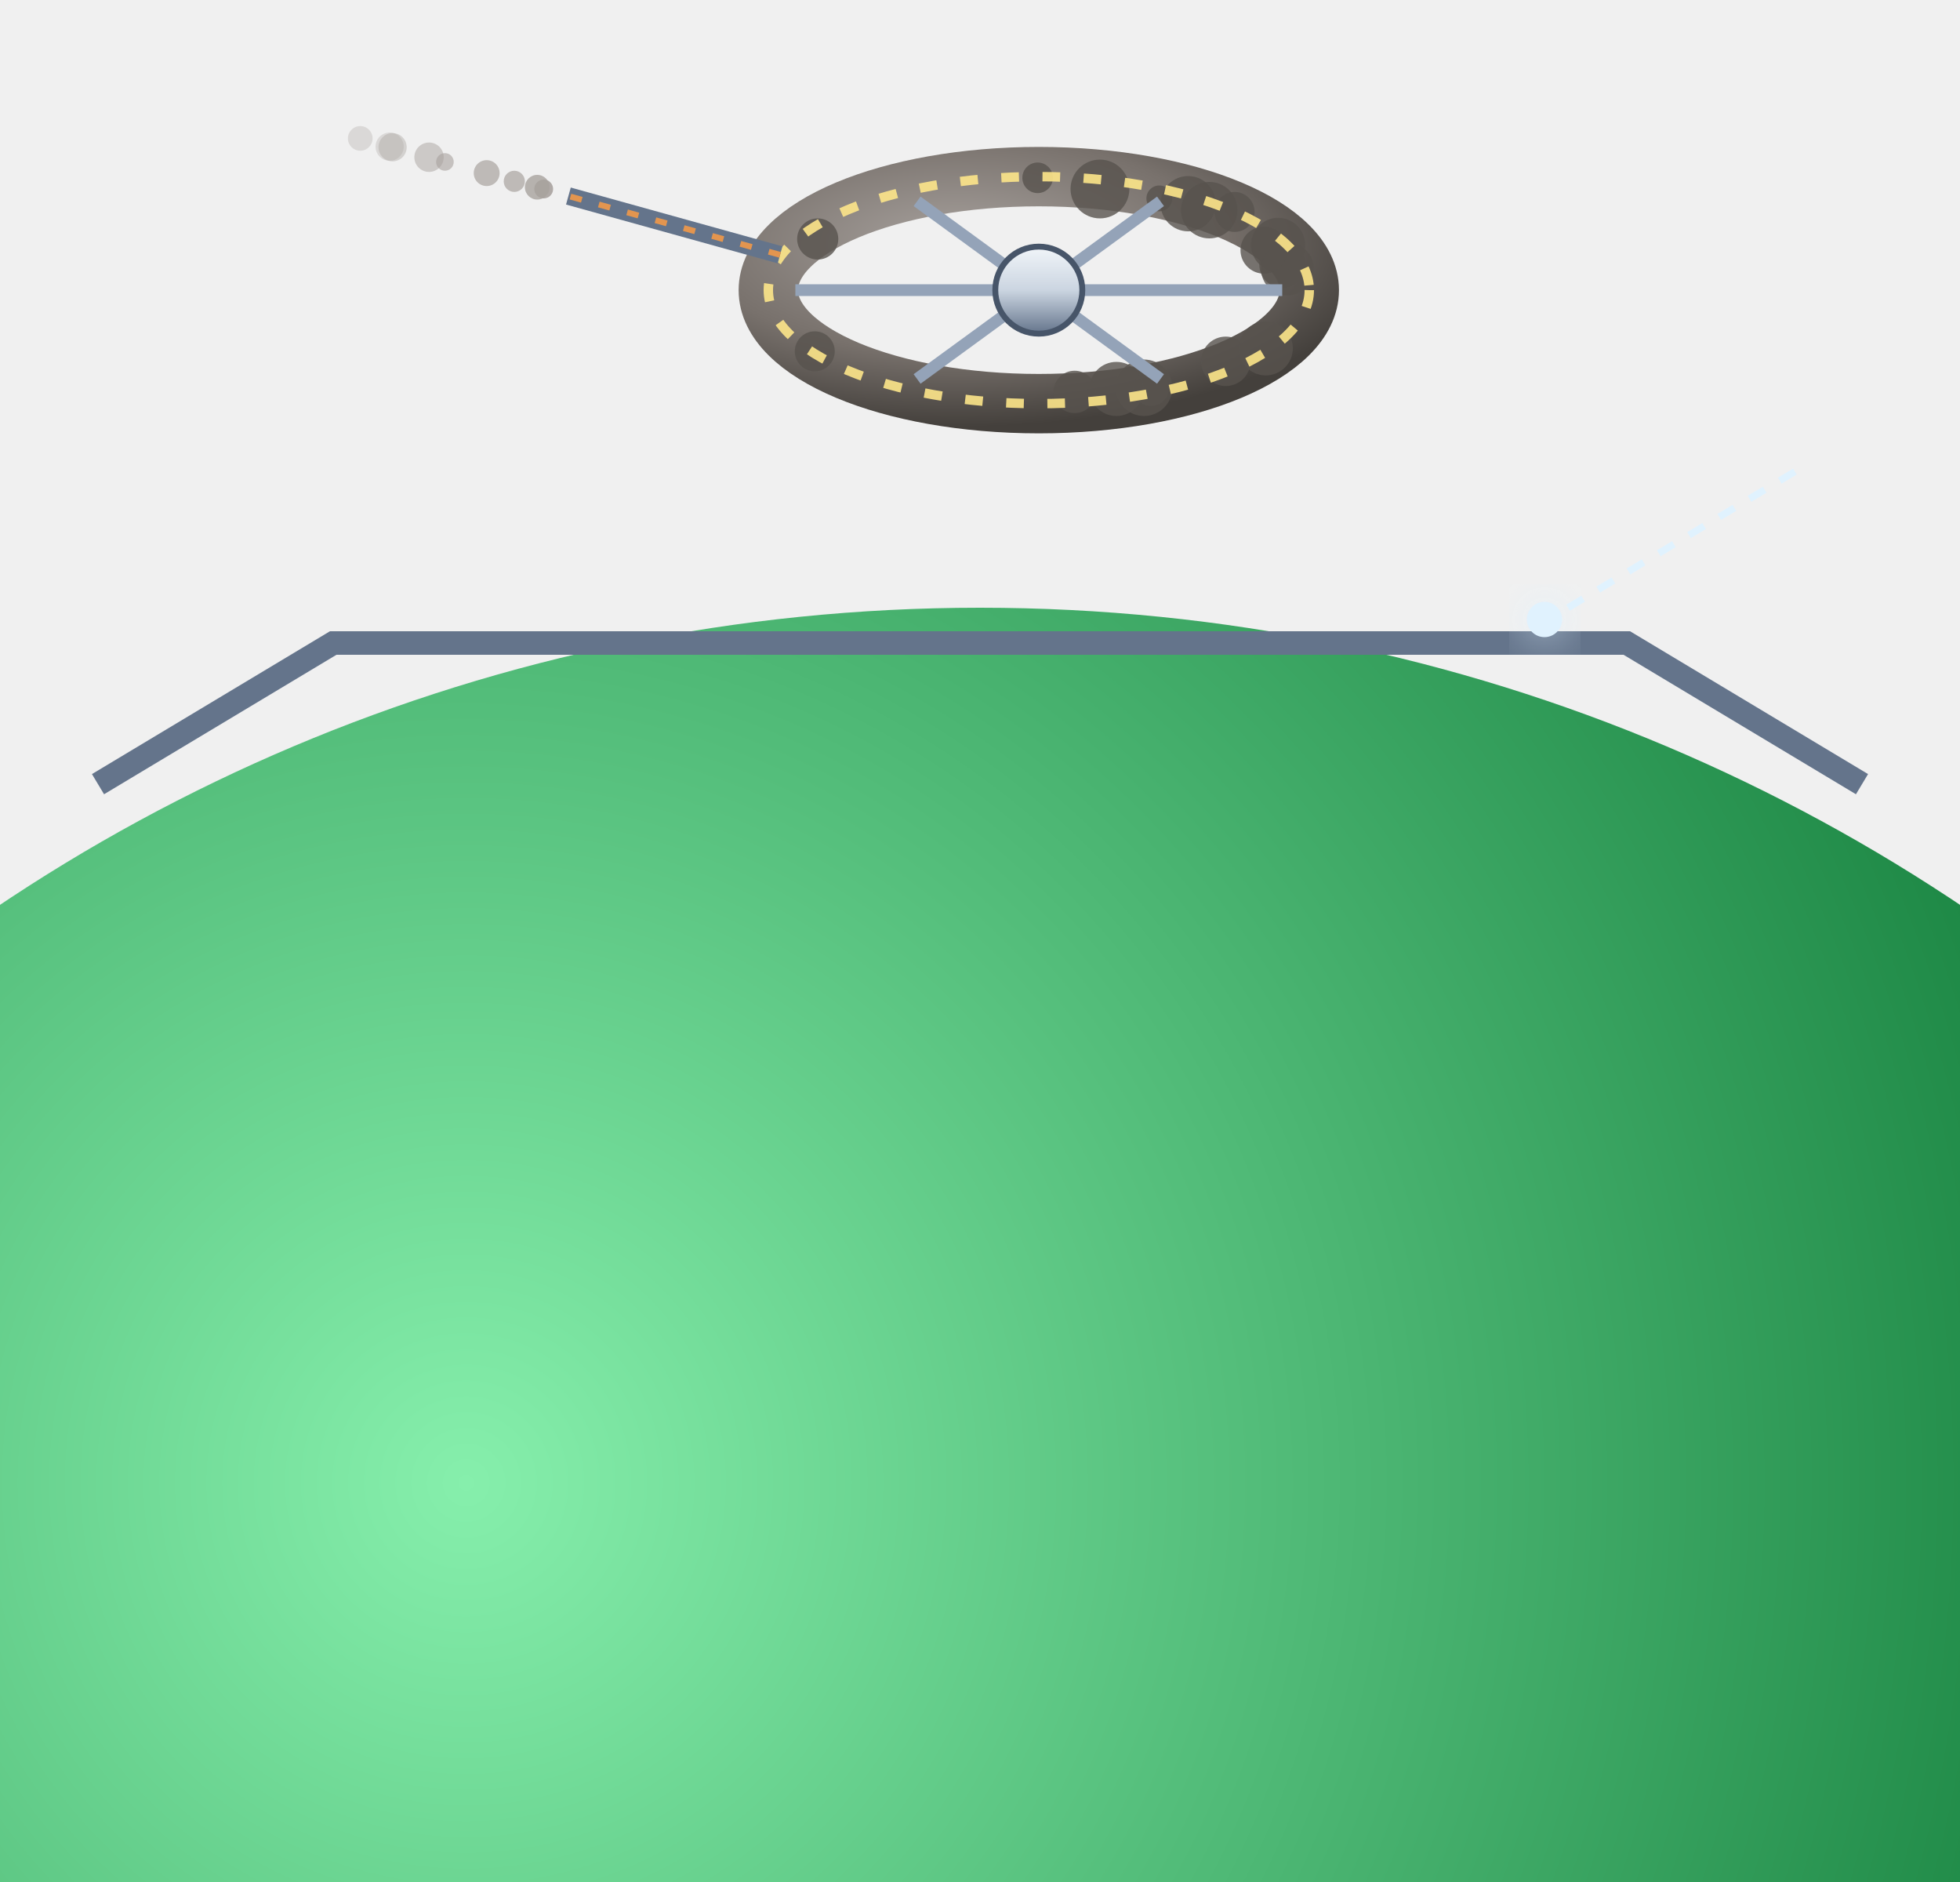
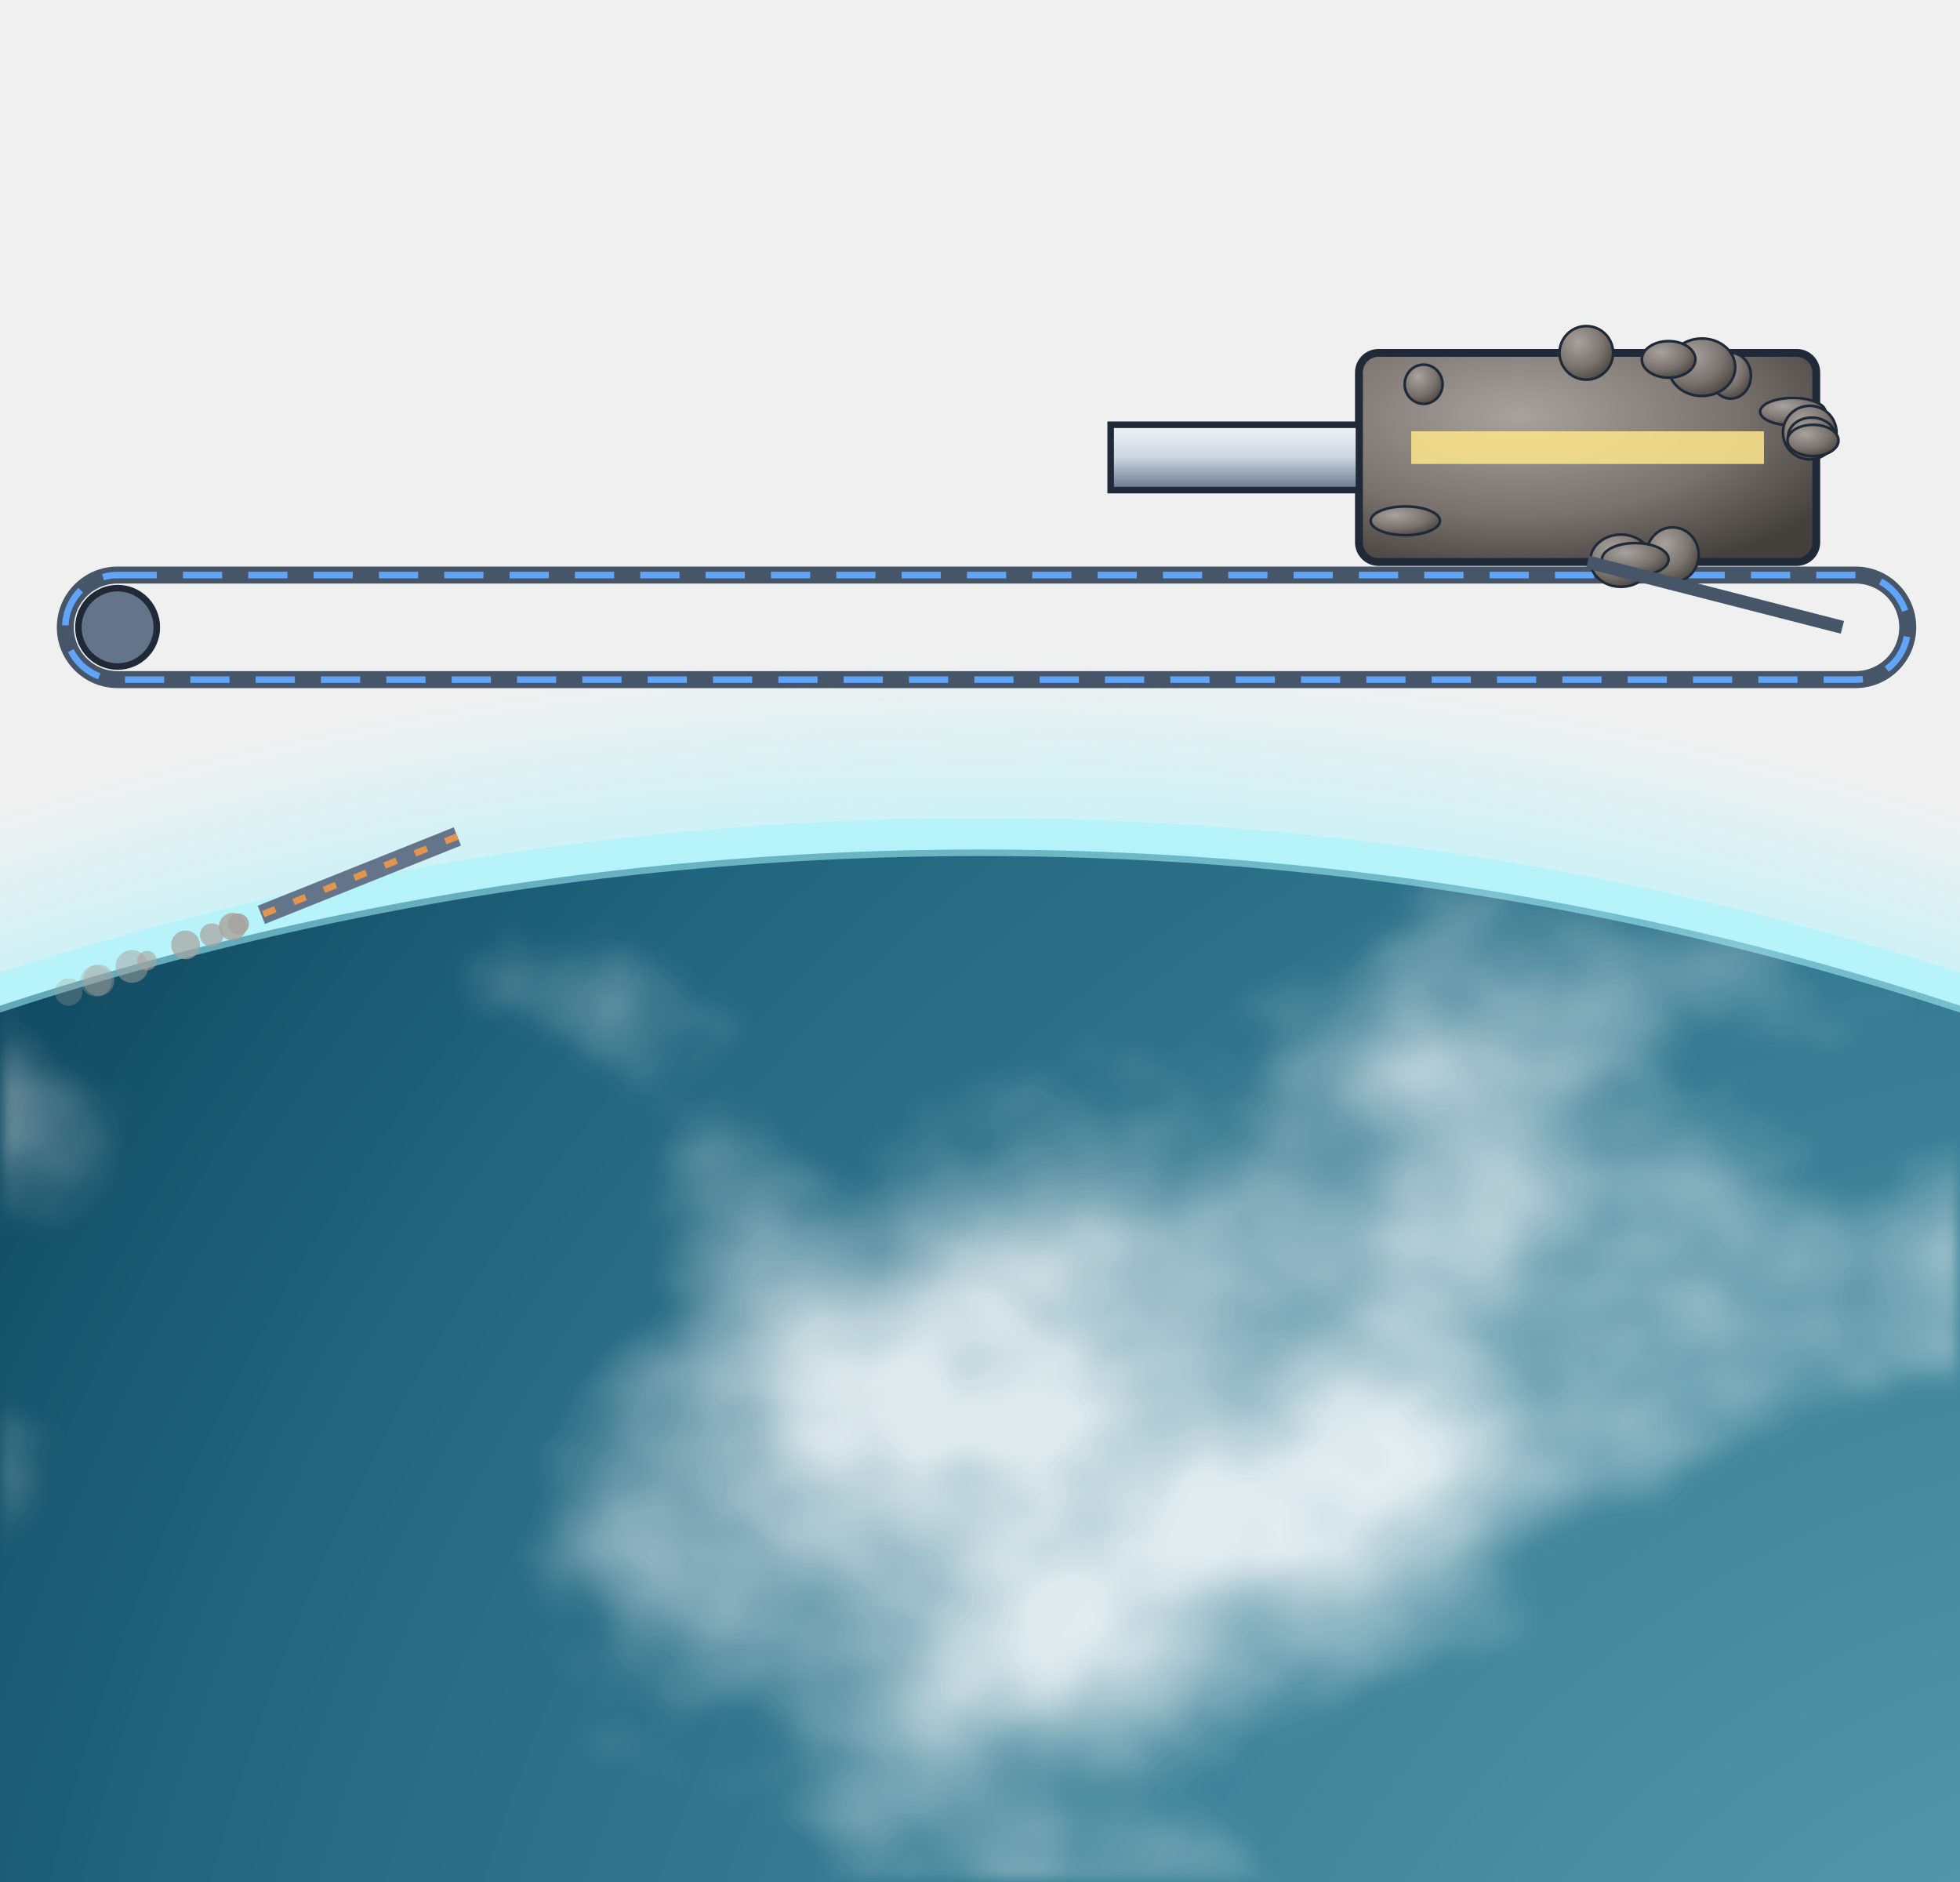
<svg xmlns="http://www.w3.org/2000/svg" viewBox="0 0 300 288" width="300" height="288">
  <defs>
    <filter id="glow" x="-50%" y="-50%" width="200%" height="200%">
      <feGaussianBlur stdDeviation="4" result="b" />
      <feMerge>
        <feMergeNode in="b" />
        <feMergeNode in="SourceGraphic" />
      </feMerge>
    </filter>
    <filter id="soft" x="-50%" y="-50%" width="200%" height="200%">
      <feGaussianBlur stdDeviation="9" />
    </filter>
    <radialGradient id="bg">
      <stop offset="0" stop-color="#000" />
    </radialGradient>
    <radialGradient id="shd" cx="35%" cy="30%" r="80%">
      <stop offset="0" stop-color="#a8a29e" stop-opacity="1" />
      <stop offset="0.6" stop-color="#78716c" stop-opacity="1" />
      <stop offset="1" stop-color="#44403c" stop-opacity="1" />
    </radialGradient>
    <linearGradient id="hul" x1="0" y1="0" x2="0" y2="1">
      <stop offset="0" stop-color="#f1f5f9" stop-opacity="1" />
      <stop offset="0.5" stop-color="#cbd5e1" stop-opacity="1" />
      <stop offset="1" stop-color="#64748b" stop-opacity="1" />
    </linearGradient>
    <linearGradient id="shHull" x1="0" y1="0" x2="1" y2="0">
      <stop offset="0" stop-color="#e3e7ee" stop-opacity="1" />
      <stop offset="0.45" stop-color="#9aa3b2" stop-opacity="1" />
      <stop offset="1" stop-color="#3b424f" stop-opacity="1" />
    </linearGradient>
    <radialGradient id="shTank" cx="35%" cy="35%" r="70%">
      <stop offset="0" stop-color="#f4f6fa" stop-opacity="1" />
      <stop offset="0.55" stop-color="#a7b0be" stop-opacity="1" />
      <stop offset="1" stop-color="#4b5260" stop-opacity="1" />
    </radialGradient>
    <linearGradient id="shRad" x1="0" y1="0" x2="0" y2="1">
      <stop offset="0" stop-color="#3a4252" stop-opacity="1" />
      <stop offset="1" stop-color="#262c38" stop-opacity="1" />
    </linearGradient>
    <linearGradient id="shPv" x1="0" y1="0" x2="0" y2="1">
      <stop offset="0" stop-color="#1e3a8a" stop-opacity="1" />
      <stop offset="1" stop-color="#172554" stop-opacity="1" />
    </linearGradient>
  </defs>
-   <g transform="translate(15 -105) scale(0.9)">
-     <defs>
-       <radialGradient id="e5" cx="35%" cy="25%" r="85%">
-         <stop offset="0" stop-color="#86efac" stop-opacity="1" />
-         <stop offset="0.6" stop-color="#15803d" stop-opacity="1" />
-         <stop offset="1" stop-color="#052e16" stop-opacity="1" />
-       </radialGradient>
-     </defs>
-     <circle cx="150" cy="520" r="300" fill="url(#e5)" />
-     <path d="M0,250 L40,226 L260,226 L300,250" stroke="#64748b" stroke-width="4" fill="none" />
-     <line x1="40" y1="226" x2="260" y2="226" stroke="#60a5fa" stroke-width="2" filter="url(#glow)" />
-     <circle cx="246" cy="222" r="3" fill="#e0f2fe" filter="url(#glow)" />
-     <path d="M250,220 L290,196" stroke="#e0f2fe" stroke-width="1.2" stroke-dasharray="3 3" />
-     <g>
-       <ellipse cx="160" cy="166" rx="46" ry="19.3" fill="none" stroke="url(#shd)" stroke-width="10.1" />
-       <circle cx="201.4" cy="161.7" r="3.9" fill="#57534e" opacity="0.8" />
-       <circle cx="191.8" cy="178.1" r="4.2" fill="#57534e" opacity="0.8" />
-       <circle cx="185.4" cy="151.3" r="4.7" fill="#57534e" opacity="0.8" />
-       <circle cx="200.7" cy="158.3" r="4.6" fill="#57534e" opacity="0.8" />
-       <circle cx="177.9" cy="182.6" r="4.8" fill="#57534e" opacity="0.8" />
-       <circle cx="198.6" cy="175.9" r="4.6" fill="#57534e" opacity="0.8" />
-       <circle cx="202.3" cy="162.4" r="4.5" fill="#57534e" opacity="0.8" />
-       <circle cx="193.3" cy="152.7" r="3.4" fill="#57534e" opacity="0.8" />
-       <circle cx="179.1" cy="182.7" r="3" fill="#57534e" opacity="0.8" />
-       <circle cx="159.8" cy="146.9" r="2.6" fill="#57534e" opacity="0.8" />
-       <circle cx="189" cy="152.4" r="4.8" fill="#57534e" opacity="0.8" />
-       <circle cx="170.4" cy="148.8" r="5" fill="#57534e" opacity="0.8" />
-       <circle cx="198.3" cy="159.2" r="4" fill="#57534e" opacity="0.8" />
-       <circle cx="180.5" cy="150.4" r="2.2" fill="#57534e" opacity="0.8" />
-       <circle cx="122.4" cy="157.3" r="3.5" fill="#57534e" opacity="0.8" />
-       <circle cx="173.2" cy="182.8" r="4.6" fill="#57534e" opacity="0.8" />
-       <circle cx="121.9" cy="176.4" r="3.4" fill="#57534e" opacity="0.8" />
-       <circle cx="166.1" cy="183.3" r="3.6" fill="#57534e" opacity="0.8" />
-       <ellipse cx="160" cy="166" rx="46" ry="19.3" fill="none" stroke="#fde68a" stroke-width="1.6" stroke-dasharray="3 4" opacity="0.9" />
-       <line x1="118.6" y1="166" x2="201.4" y2="166" stroke="#94a3b8" stroke-width="2" />
-       <line x1="139.3" y1="150.9" x2="180.7" y2="181.1" stroke="#94a3b8" stroke-width="2" />
-       <line x1="180.7" y1="150.9" x2="139.3" y2="181.1" stroke="#94a3b8" stroke-width="2" />
-       <ellipse cx="160" cy="166" rx="7.4" ry="7.4" fill="url(#hul)" stroke="#475569" stroke-width="1" />
-     </g>
-     <line x1="116" y1="160" x2="80" y2="150" stroke="#64748b" stroke-width="3" />
-     <line x1="116" y1="160" x2="80" y2="150" stroke="#e3954f" stroke-width="1" stroke-dasharray="2 3" />
-     <circle cx="75.8" cy="148.8" r="1.6" fill="#a8a29e" opacity="0.9" />
-     <circle cx="74.7" cy="148.5" r="2.1" fill="#a8a29e" opacity="0.8" />
-     <circle cx="70.8" cy="147.5" r="1.8" fill="#a8a29e" opacity="0.7" />
-     <circle cx="66.1" cy="146.1" r="2.2" fill="#a8a29e" opacity="0.7" />
-     <circle cx="59" cy="144.2" r="1.5" fill="#a8a29e" opacity="0.6" />
-     <circle cx="56.3" cy="143.4" r="2.5" fill="#a8a29e" opacity="0.5" />
-     <circle cx="50.1" cy="141.7" r="2.4" fill="#a8a29e" opacity="0.4" />
-     <circle cx="49.6" cy="141.6" r="2.4" fill="#a8a29e" opacity="0.3" />
-     <circle cx="44.6" cy="140.2" r="2.1" fill="#a8a29e" opacity="0.3" />
+   <defs>
+     <clipPath id="opc">
+       <circle cx="150" cy="610" r="480" />
+     </clipPath>
+     <radialGradient id="ops" cx="69.2%" cy="24.4%" r="75%">
+       <stop offset="0" stop-color="#0e7490" />
+       <stop offset="1" stop-color="#082f49" />
+     </radialGradient>
+     <filter id="opl" x="0" y="0" width="100%" height="100%">
+       <feTurbulence type="fractalNoise" baseFrequency="0.003" numOctaves="7" seed="9" />
+       <feColorMatrix type="matrix" values="0 0 0 0 0  0 0 0 0 0  0 0 0 0 0  14 0 0 0 -9.2" />
+       <feComposite in="SourceGraphic" operator="in" />
+     </filter>
+     <filter id="opk" x="0" y="0" width="100%" height="100%">
+       <feTurbulence type="fractalNoise" baseFrequency="0.005 0.007" numOctaves="6" seed="16" />
+       <feColorMatrix type="matrix" values="0 0 0 0 1  0 0 0 0 1  0 0 0 0 1  5 0 0 0 -2.7" />
+       <feGaussianBlur stdDeviation="1.2" />
+     </filter>
+     <linearGradient id="oplg" x1="0" y1="0" x2="1" y2="1">
+       <stop offset="0" stop-color="#a8a29e" />
+       <stop offset="1" stop-color="#e7e5e4" />
+     </linearGradient>
+     <radialGradient id="opn" cx="69.2%" cy="24.4%" r="95%">
+       <stop offset="0.35" stop-color="#000" stop-opacity="0" />
+       <stop offset="0.72" stop-color="#020617" stop-opacity="0.55" />
+       <stop offset="1" stop-color="#000" stop-opacity="0.92" />
+     </radialGradient>
+     <radialGradient id="oph" cx="69.2%" cy="24.4%" r="45%">
+       <stop offset="0" stop-color="#fff" stop-opacity="0.35" />
+       <stop offset="1" stop-color="#fff" stop-opacity="0" />
+     </radialGradient>
+     <radialGradient id="opa" cx="50%" cy="50%" r="50%">
+       <stop offset="0.9" stop-color="#a5f3fc" stop-opacity="0.9" />
+       <stop offset="1" stop-color="#a5f3fc" stop-opacity="0" />
+     </radialGradient>
+   </defs>
+   <circle cx="150" cy="610" r="513.6" fill="url(#opa)" />
+   <g clip-path="url(#opc)">
+     <circle cx="150" cy="610" r="480" fill="url(#ops)" />
+     <rect x="-330" y="130" width="960" height="960" fill="url(#oplg)" filter="url(#opl)" />
+     <rect x="-330" y="130" width="960" height="960" fill="#fff" filter="url(#opk)" opacity="0.85" />
+     <circle cx="150" cy="610" r="480" fill="url(#oph)" />
+     <circle cx="150" cy="610" r="480" fill="url(#opn)" />
  </g>
+   <circle cx="150" cy="610" r="481.9" fill="none" stroke="#a5f3fc" stroke-width="5.8" stroke-opacity="0.55" />
+   <rect x="10" y="88" width="282" height="16" rx="8" fill="none" stroke="#475569" stroke-width="2.6" />
+   <rect x="10" y="88" width="282" height="16" rx="8" fill="none" stroke="#60a5fa" stroke-width="1" stroke-dasharray="6 4" />
+   <circle cx="18" cy="96" r="6" fill="#64748b" stroke="#1f2937" />
+   <rect x="208" y="54" width="70" height="32" rx="3" fill="url(#shd)" stroke="#1f2937" stroke-width="1.2" />
+   <ellipse cx="277" cy="66.1" rx="3.3" ry="2.5" fill="url(#shd)" stroke="#1f2937" stroke-width="0.4" />
+   <ellipse cx="217.9" cy="58.8" rx="2.9" ry="3" fill="url(#shd)" stroke="#1f2937" stroke-width="0.4" />
+   <ellipse cx="248.1" cy="85.8" rx="4.7" ry="4" fill="url(#shd)" stroke="#1f2937" stroke-width="0.4" />
+   <ellipse cx="256" cy="84.9" rx="4" ry="4.2" fill="url(#shd)" stroke="#1f2937" stroke-width="0.4" />
+   <ellipse cx="274.4" cy="63" rx="5" ry="2.1" fill="url(#shd)" stroke="#1f2937" stroke-width="0.4" />
+   <ellipse cx="264.9" cy="57.5" rx="3.1" ry="3.5" fill="url(#shd)" stroke="#1f2937" stroke-width="0.4" />
+   <ellipse cx="215.1" cy="79.7" rx="5.3" ry="2.2" fill="url(#shd)" stroke="#1f2937" stroke-width="0.4" />
+   <ellipse cx="277" cy="66.2" rx="4.1" ry="4.1" fill="url(#shd)" stroke="#1f2937" stroke-width="0.4" />
+   <ellipse cx="277.3" cy="66.8" rx="3.6" ry="2.9" fill="url(#shd)" stroke="#1f2937" stroke-width="0.4" />
+   <ellipse cx="260.5" cy="56.2" rx="5.1" ry="4.4" fill="url(#shd)" stroke="#1f2937" stroke-width="0.4" />
+   <ellipse cx="277.5" cy="67.4" rx="3.9" ry="2.4" fill="url(#shd)" stroke="#1f2937" stroke-width="0.4" />
+   <ellipse cx="255.4" cy="55" rx="4.1" ry="2.8" fill="url(#shd)" stroke="#1f2937" stroke-width="0.4" />
+   <ellipse cx="242.8" cy="54" rx="4.1" ry="4.1" fill="url(#shd)" stroke="#1f2937" stroke-width="0.4" />
+   <ellipse cx="250.3" cy="85.6" rx="5.1" ry="2.5" fill="url(#shd)" stroke="#1f2937" stroke-width="0.4" />
+   <rect x="216" y="66" width="54" height="5" fill="#fde68a" opacity="0.85" />
+   <rect x="170" y="65" width="38" height="10" fill="url(#hul)" stroke="#1f2937" />
+   <line x1="243" y1="86" x2="282" y2="96" stroke="#475569" stroke-width="2" />
+   <line x1="70" y1="128" x2="40" y2="140" stroke="#64748b" stroke-width="3" />
+   <line x1="70" y1="128" x2="40" y2="140" stroke="#e3954f" stroke-width="1" stroke-dasharray="2 3" />
+   <circle cx="36.5" cy="141.4" r="1.6" fill="#a8a29e" opacity="0.9" />
+   <circle cx="35.6" cy="141.8" r="2.1" fill="#a8a29e" opacity="0.8" />
+   <circle cx="32.4" cy="143.1" r="1.8" fill="#a8a29e" opacity="0.7" />
+   <circle cx="28.4" cy="144.6" r="2.2" fill="#a8a29e" opacity="0.7" />
+   <circle cx="22.5" cy="147" r="1.5" fill="#a8a29e" opacity="0.6" />
+   <circle cx="20.2" cy="147.9" r="2.5" fill="#a8a29e" opacity="0.5" />
+   <circle cx="15.1" cy="150" r="2.4" fill="#a8a29e" opacity="0.4" />
+   <circle cx="14.7" cy="150.1" r="2.4" fill="#a8a29e" opacity="0.3" />
+   <circle cx="10.5" cy="151.8" r="2.1" fill="#a8a29e" opacity="0.3" />
</svg>
